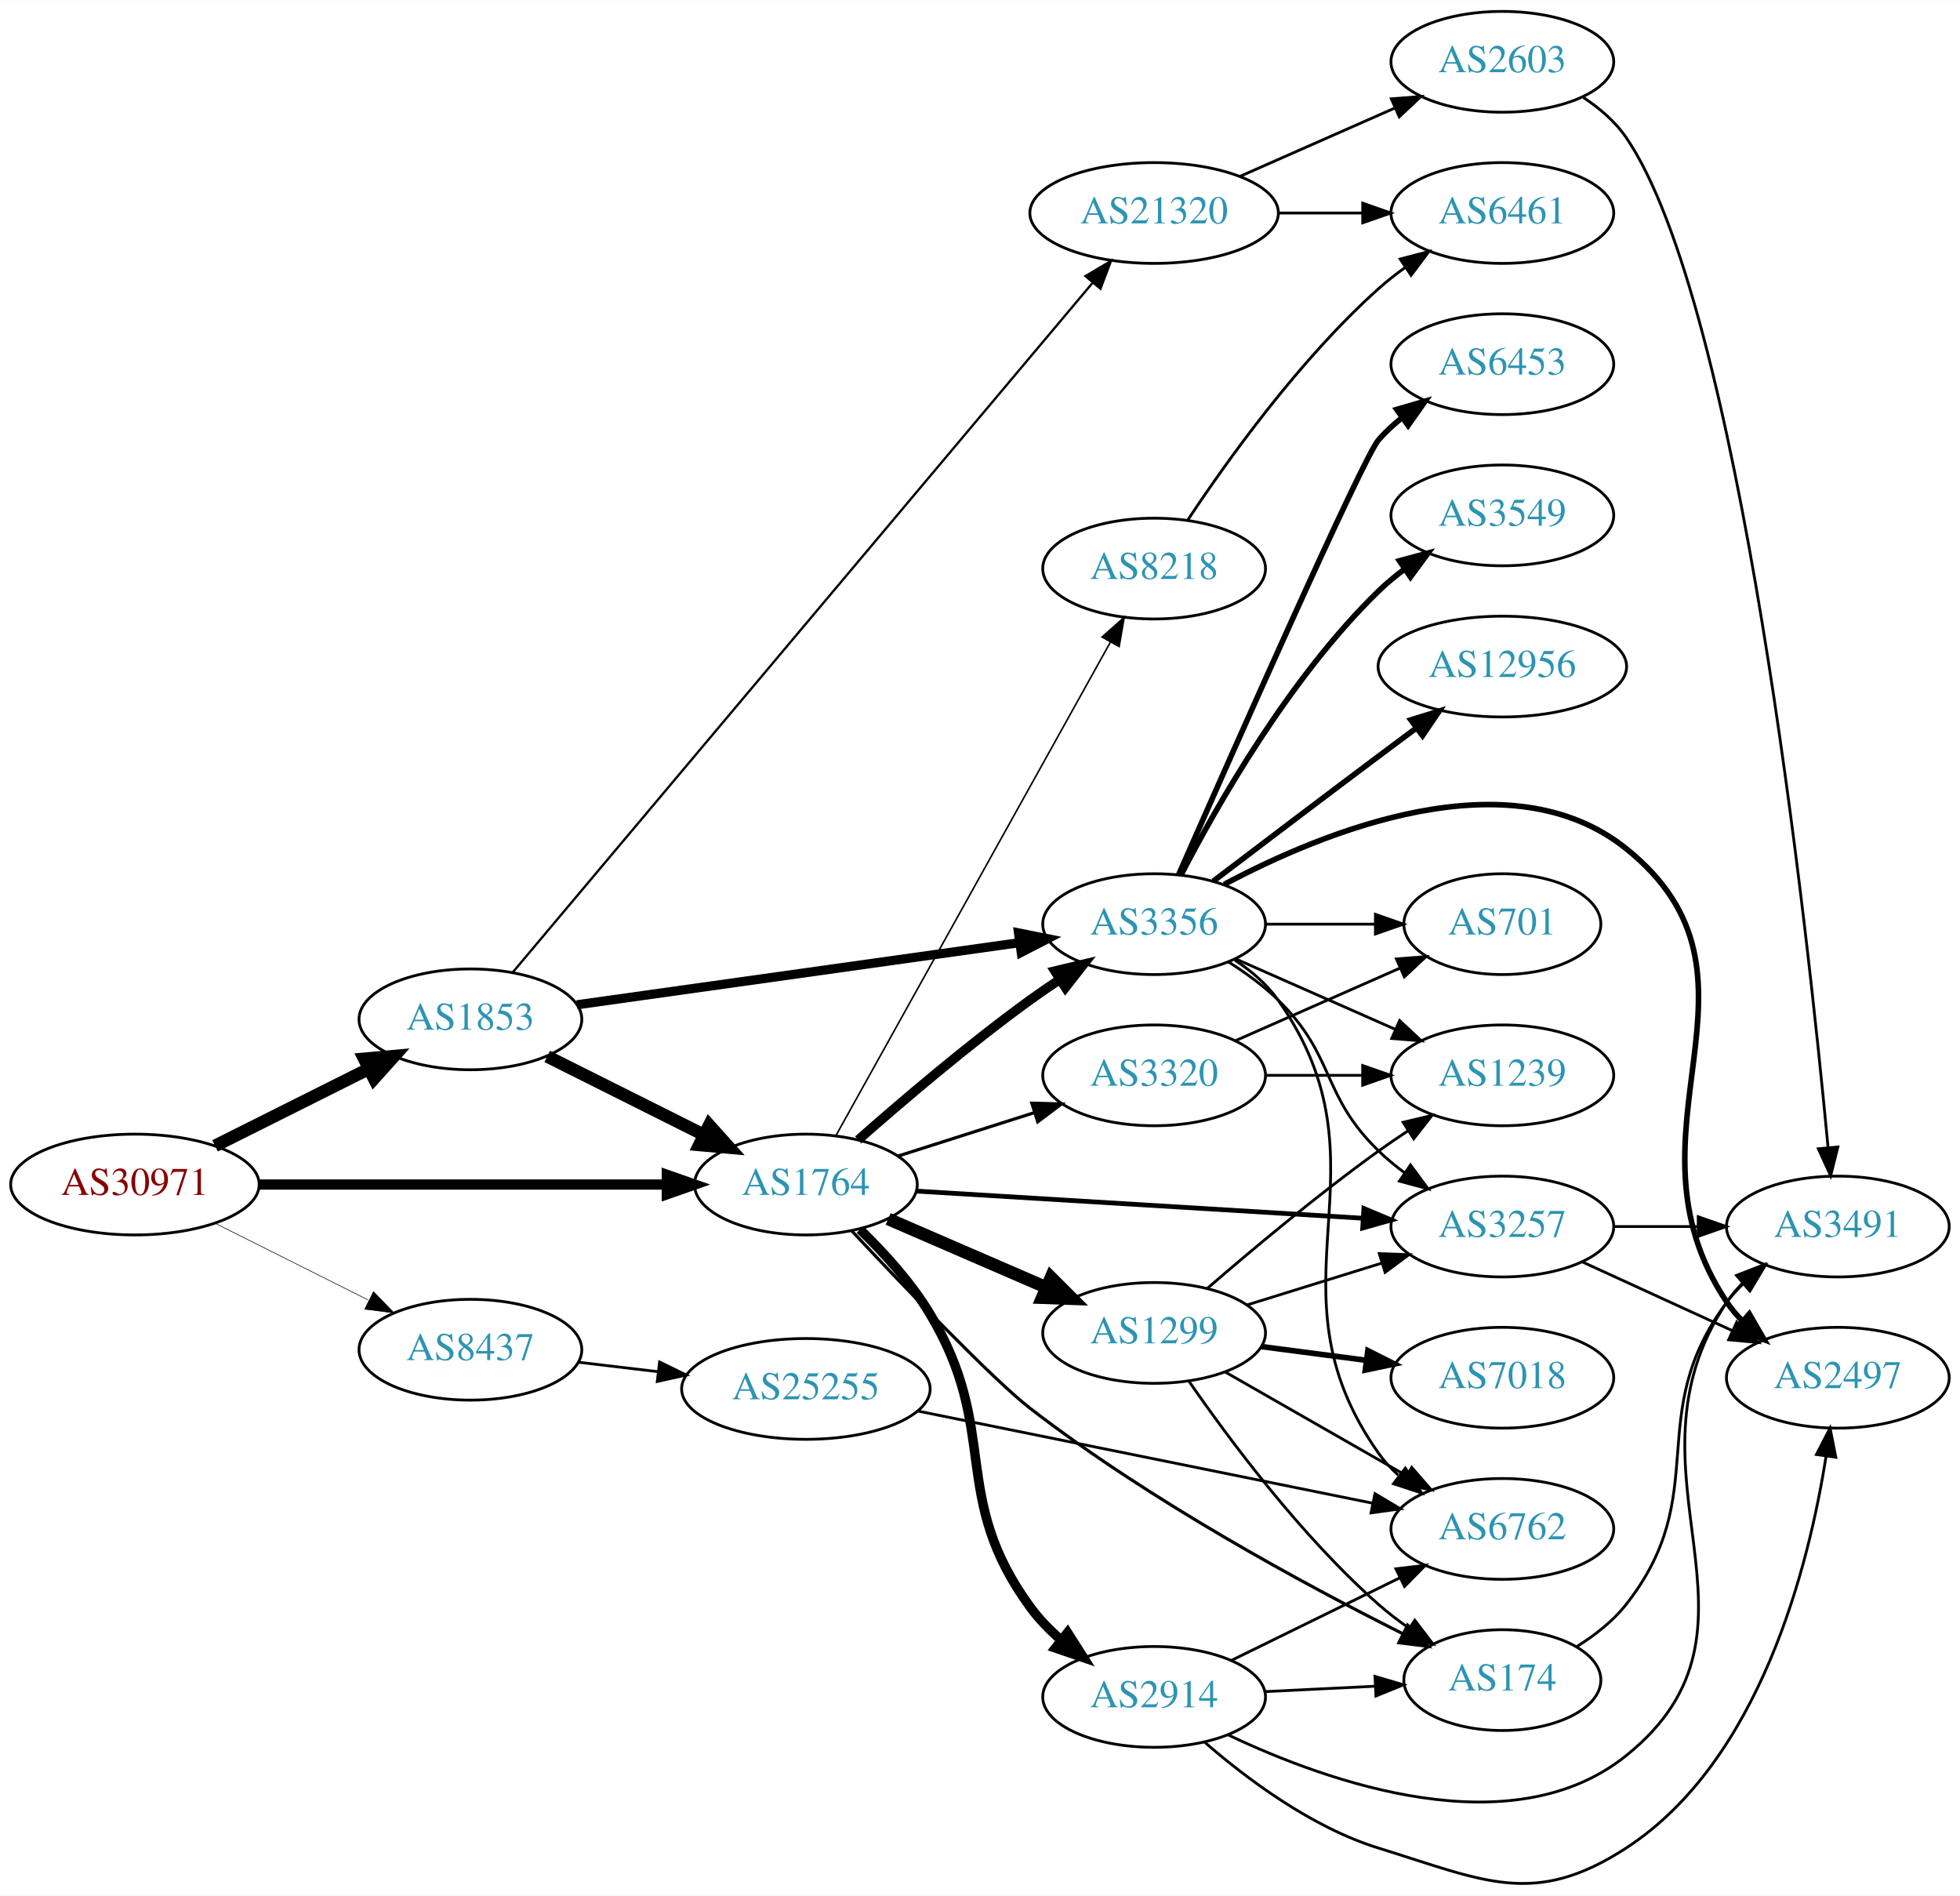
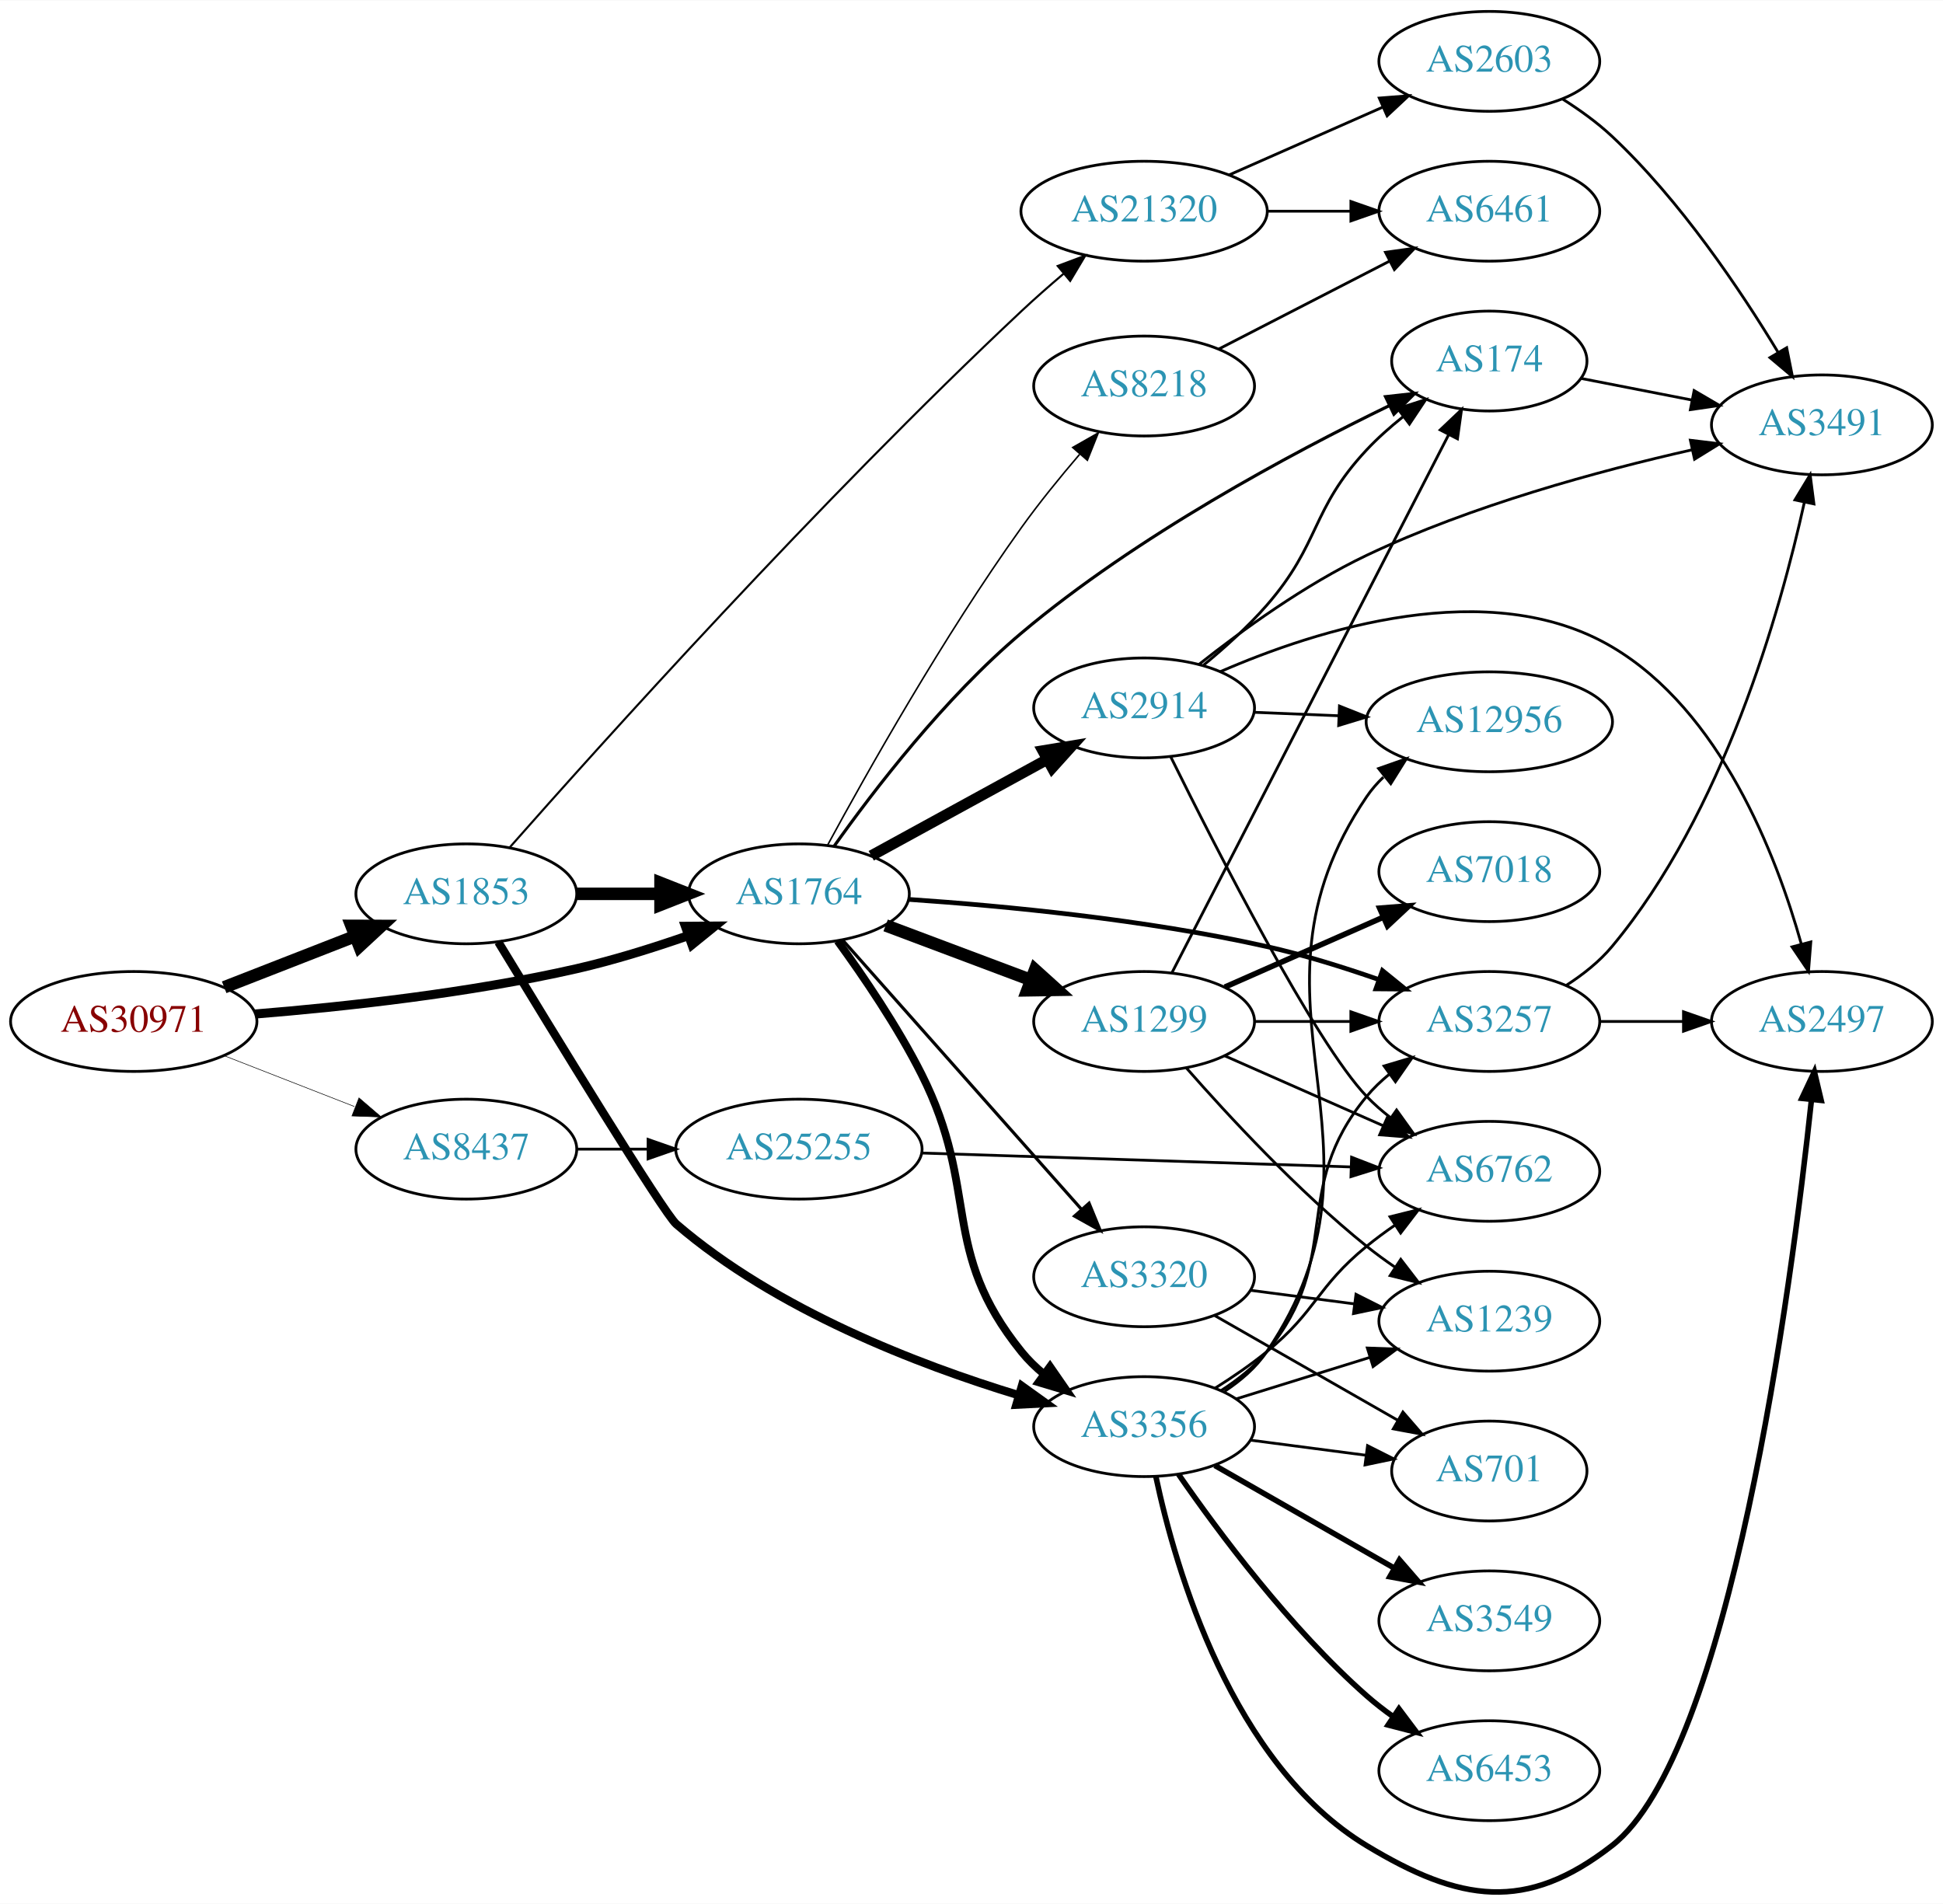
- <svg xmlns="http://www.w3.org/2000/svg" xmlns:xlink="http://www.w3.org/1999/xlink" width="700pt" height="677pt" viewBox="0.00 0.00 700.15 676.99">
-   <g id="graph0" class="graph" transform="scale(1 1) rotate(0) translate(4 672.985)">
-     <polygon fill="white" stroke="none" points="-4,4 -4,-672.985 696.155,-672.985 696.155,4 -4,4" />
+ <svg xmlns="http://www.w3.org/2000/svg" xmlns:xlink="http://www.w3.org/1999/xlink" width="700pt" height="686pt" viewBox="0.00 0.00 700.15 685.92">
+   <g id="graph0" class="graph" transform="scale(1 1) rotate(0) translate(4 681.921)">
+     <polygon fill="white" stroke="none" points="-4,4 -4,-681.921 696.155,-681.921 696.155,4 -4,4" />
    <g id="node1" class="node">
      <g id="a_node1">
        <a xlink:href="/asn/30971" xlink:title="AS30971 ~ Jakob-Haringer-Strasse 8 [AT]">
-           <ellipse fill="#ffffff" stroke="black" cx="44.196" cy="-249.985" rx="44.393" ry="18" />
-           <text text-anchor="middle" x="44.196" y="-246.285" font-family="Times,serif" font-size="14.00" fill="#880000">AS30971</text>
+           <ellipse fill="#ffffff" stroke="black" cx="44.196" cy="-313.921" rx="44.393" ry="18" />
+           <text text-anchor="middle" x="44.196" y="-310.221" font-family="Times,serif" font-size="14.00" fill="#880000">AS30971</text>
        </a>
      </g>
    </g>
    <g id="node2" class="node">
      <g id="a_node2">
        <a xlink:href="/asn/1764" xlink:title="AS1764 ~ NEXTLAYER-AS [AT]">
-           <ellipse fill="#ffffff" stroke="black" cx="283.881" cy="-249.985" rx="39.794" ry="18" />
-           <text text-anchor="middle" x="283.881" y="-246.285" font-family="Times,serif" font-size="14.00" fill="#2c94b3">AS1764</text>
+           <ellipse fill="#ffffff" stroke="black" cx="283.881" cy="-359.921" rx="39.794" ry="18" />
+           <text text-anchor="middle" x="283.881" y="-356.221" font-family="Times,serif" font-size="14.00" fill="#2c94b3">AS1764</text>
        </a>
      </g>
    </g>
    <g id="edge1" class="edge">
-       <path fill="none" stroke="black" stroke-width="3.643" d="M88.515,-249.985C129.583,-249.985 191.197,-249.985 234.004,-249.985" />
-       <polygon fill="black" stroke="black" stroke-width="3.643" points="234.187,-253.485 244.187,-249.985 234.187,-246.485 234.187,-253.485" />
+       <path fill="none" stroke="black" stroke-width="3.273" d="M87.989,-316.615C120.121,-319.224 165.046,-324.121 203.685,-332.921 216.985,-335.951 231.183,-340.39 243.831,-344.798" />
+       <polygon fill="black" stroke="black" stroke-width="3.273" points="243,-348.218 253.595,-348.298 245.363,-341.629 243,-348.218" />
    </g>
    <g id="node3" class="node">
      <g id="a_node3">
        <a xlink:href="/asn/1853" xlink:title="AS1853 ~ ACOnet Backbone [AT]">
-           <ellipse fill="#ffffff" stroke="black" cx="164.039" cy="-308.985" rx="39.794" ry="18" />
-           <text text-anchor="middle" x="164.039" y="-305.285" font-family="Times,serif" font-size="14.00" fill="#2c94b3">AS1853</text>
+           <ellipse fill="#ffffff" stroke="black" cx="164.039" cy="-359.921" rx="39.794" ry="18" />
+           <text text-anchor="middle" x="164.039" y="-356.221" font-family="Times,serif" font-size="14.00" fill="#2c94b3">AS1853</text>
        </a>
      </g>
    </g>
    <g id="edge2" class="edge">
-       <path fill="none" stroke="black" stroke-width="4.5" d="M72.825,-263.818C89.126,-271.98 109.929,-282.395 127.45,-291.167" />
-       <polygon fill="black" stroke="black" stroke-width="4.5" points="126.092,-294.89 136.796,-295.847 129.617,-287.849 126.092,-294.89" />
+       <path fill="none" stroke="black" stroke-width="4.5" d="M76.776,-326.249C91.205,-331.881 108.444,-338.611 123.706,-344.568" />
+       <polygon fill="black" stroke="black" stroke-width="4.5" points="122.652,-348.383 133.399,-348.352 125.516,-341.047 122.652,-348.383" />
    </g>
    <g id="node4" class="node">
      <g id="a_node4">
        <a xlink:href="/asn/8437" xlink:title="AS8437 ~ Hutchison Drei Austria GmbH [AT]">
-           <ellipse fill="#ffffff" stroke="black" cx="164.039" cy="-190.985" rx="39.794" ry="18" />
-           <text text-anchor="middle" x="164.039" y="-187.285" font-family="Times,serif" font-size="14.00" fill="#2c94b3">AS8437</text>
+           <ellipse fill="#ffffff" stroke="black" cx="164.039" cy="-267.921" rx="39.794" ry="18" />
+           <text text-anchor="middle" x="164.039" y="-264.221" font-family="Times,serif" font-size="14.00" fill="#2c94b3">AS8437</text>
        </a>
      </g>
    </g>
    <g id="edge3" class="edge">
-       <path fill="none" stroke="black" stroke-width="0.214" d="M72.825,-236.152C89.126,-227.991 109.929,-217.575 127.45,-208.803" />
-       <polygon fill="black" stroke="black" stroke-width="0.214" points="129.421,-211.731 136.796,-204.124 126.288,-205.471 129.421,-211.731" />
+       <path fill="none" stroke="black" stroke-width="0.205" d="M76.776,-301.594C91.205,-295.962 108.444,-289.232 123.706,-283.275" />
+       <polygon fill="black" stroke="black" stroke-width="0.205" points="125.357,-286.388 133.399,-279.491 122.811,-279.867 125.357,-286.388" />
    </g>
    <g id="node5" class="node">
      <g id="a_node5">
-         <a xlink:href="/asn/3257" xlink:title="AS3257 ~ GTT [DE]">
-           <ellipse fill="#ffffff" stroke="black" cx="532.666" cy="-234.985" rx="39.794" ry="18" />
-           <text text-anchor="middle" x="532.666" y="-231.285" font-family="Times,serif" font-size="14.00" fill="#2c94b3">AS3257</text>
+         <a xlink:href="/asn/3356" xlink:title="AS3356 ~ Level 3 Parent, LLC [US]">
+           <ellipse fill="#ffffff" stroke="black" cx="408.273" cy="-167.921" rx="39.794" ry="18" />
+           <text text-anchor="middle" x="408.273" y="-164.221" font-family="Times,serif" font-size="14.00" fill="#2c94b3">AS3356</text>
        </a>
      </g>
    </g>
    <g id="edge4" class="edge">
-       <path fill="none" stroke="black" stroke-width="1.688" d="M323.441,-247.641C366.418,-245.029 436.005,-240.8 482.772,-237.957" />
-       <polygon fill="black" stroke="black" stroke-width="1.688" points="483.201,-241.438 492.97,-237.337 482.776,-234.45 483.201,-241.438" />
+       <path fill="none" stroke="black" stroke-width="2.812" d="M297.807,-342.958C307.087,-330.229 319.432,-312.11 328.077,-294.921 349.304,-252.722 334.417,-231.685 364.077,-194.921 366.437,-191.996 369.204,-189.298 372.178,-186.832" />
+       <polygon fill="black" stroke="black" stroke-width="2.812" points="374.37,-189.566 380.395,-180.851 370.25,-183.906 374.37,-189.566" />
    </g>
    <g id="node6" class="node">
      <g id="a_node6">
-         <a xlink:href="/asn/3356" xlink:title="AS3356 ~ Level 3 Parent, LLC [US]">
-           <ellipse fill="#ffffff" stroke="black" cx="408.273" cy="-342.985" rx="39.794" ry="18" />
-           <text text-anchor="middle" x="408.273" y="-339.285" font-family="Times,serif" font-size="14.00" fill="#2c94b3">AS3356</text>
+         <a xlink:href="/asn/1299" xlink:title="AS1299 ~ Telia Carrier [EU]">
+           <ellipse fill="#ffffff" stroke="black" cx="408.273" cy="-313.921" rx="39.794" ry="18" />
+           <text text-anchor="middle" x="408.273" y="-310.221" font-family="Times,serif" font-size="14.00" fill="#2c94b3">AS1299</text>
        </a>
      </g>
    </g>
    <g id="edge5" class="edge">
-       <path fill="none" stroke="black" stroke-width="3.375" d="M302.563,-265.913C318.254,-279.754 342.042,-300.03 364.077,-315.985 367.462,-318.436 371.069,-320.902 374.7,-323.294" />
-       <polygon fill="black" stroke="black" stroke-width="3.375" points="372.819,-326.245 383.126,-328.699 376.599,-320.353 372.819,-326.245" />
+       <path fill="none" stroke="black" stroke-width="4.5" d="M315.135,-348.551C330.876,-342.635 350.323,-335.326 367.288,-328.95" />
+       <polygon fill="black" stroke="black" stroke-width="4.5" points="368.968,-332.525 376.943,-325.321 366.197,-325.153 368.968,-332.525" />
    </g>
    <g id="node7" class="node">
      <g id="a_node7">
-         <a xlink:href="/asn/8218" xlink:title="AS8218 ~ legacy Neotelecoms [FR]">
-           <ellipse fill="#ffffff" stroke="black" cx="408.273" cy="-469.985" rx="39.794" ry="18" />
-           <text text-anchor="middle" x="408.273" y="-466.285" font-family="Times,serif" font-size="14.00" fill="#2c94b3">AS8218</text>
+         <a xlink:href="/asn/3257" xlink:title="AS3257 ~ GTT [DE]">
+           <ellipse fill="#ffffff" stroke="black" cx="532.666" cy="-313.921" rx="39.794" ry="18" />
+           <text text-anchor="middle" x="532.666" y="-310.221" font-family="Times,serif" font-size="14.00" fill="#2c94b3">AS3257</text>
        </a>
      </g>
    </g>
    <g id="edge6" class="edge">
-       <path fill="none" stroke="black" stroke-width="0.562" d="M294.69,-267.617C316.138,-306.17 367.307,-398.145 392.602,-443.614" />
-       <polygon fill="black" stroke="black" stroke-width="0.562" points="389.667,-445.538 397.588,-452.575 395.784,-442.135 389.667,-445.538" />
+       <path fill="none" stroke="black" stroke-width="1.688" d="M323.545,-357.91C357.767,-355.569 408.898,-350.698 452.469,-340.921 465.779,-337.935 479.979,-333.507 492.626,-329.097" />
+       <polygon fill="black" stroke="black" stroke-width="1.688" points="494.161,-332.265 502.39,-325.591 491.795,-325.676 494.161,-332.265" />
    </g>
    <g id="node8" class="node">
      <g id="a_node8">
-         <a xlink:href="/asn/2914" xlink:title="AS2914 ~ NTT America, Inc. [US]">
-           <ellipse fill="#ffffff" stroke="black" cx="408.273" cy="-66.985" rx="39.794" ry="18" />
-           <text text-anchor="middle" x="408.273" y="-63.285" font-family="Times,serif" font-size="14.00" fill="#2c94b3">AS2914</text>
+         <a xlink:href="/asn/174" xlink:title="AS174 ~ Cogent Communications [US]">
+           <ellipse fill="#ffffff" stroke="black" cx="532.666" cy="-551.921" rx="35.194" ry="18" />
+           <text text-anchor="middle" x="532.666" y="-548.221" font-family="Times,serif" font-size="14.00" fill="#2c94b3">AS174</text>
        </a>
      </g>
    </g>
    <g id="edge7" class="edge">
-       <path fill="none" stroke="black" stroke-width="3.375" d="M303.19,-233.949C311.709,-225.697 321.407,-215.059 328.077,-203.985 353.532,-161.726 334.943,-138.797 364.077,-98.985 367.167,-94.763 370.975,-90.855 375.039,-87.327" />
-       <polygon fill="black" stroke="black" stroke-width="3.375" points="377.352,-89.96 383.047,-81.026 373.024,-84.459 377.352,-89.96" />
+       <path fill="none" stroke="black" stroke-width="1.125" d="M296.547,-377.063C310.814,-397.166 336.492,-430.691 364.077,-453.921 405.611,-488.898 461.24,-518.664 496.775,-535.925" />
+       <polygon fill="black" stroke="black" stroke-width="1.125" points="495.265,-539.082 505.795,-540.248 498.29,-532.77 495.265,-539.082" />
    </g>
    <g id="node9" class="node">
      <g id="a_node9">
-         <a xlink:href="/asn/1299" xlink:title="AS1299 ~ Telia Carrier [EU]">
-           <ellipse fill="#ffffff" stroke="black" cx="408.273" cy="-196.985" rx="39.794" ry="18" />
-           <text text-anchor="middle" x="408.273" y="-193.285" font-family="Times,serif" font-size="14.00" fill="#2c94b3">AS1299</text>
+         <a xlink:href="/asn/3320" xlink:title="AS3320 ~ DTAG [DE]">
+           <ellipse fill="#ffffff" stroke="black" cx="408.273" cy="-221.921" rx="39.794" ry="18" />
+           <text text-anchor="middle" x="408.273" y="-218.221" font-family="Times,serif" font-size="14.00" fill="#2c94b3">AS3320</text>
        </a>
      </g>
    </g>
    <g id="edge8" class="edge">
-       <path fill="none" stroke="black" stroke-width="4.5" d="M313.268,-237.693C330.106,-230.401 351.648,-221.073 369.862,-213.186" />
-       <polygon fill="black" stroke="black" stroke-width="4.5" points="371.429,-216.798 379.04,-209.211 368.299,-209.572 371.429,-216.798" />
+       <path fill="none" stroke="black" stroke-width="1.125" d="M299.645,-343.275C321.055,-319.134 360.862,-274.251 385.603,-246.355" />
+       <polygon fill="black" stroke="black" stroke-width="1.125" points="388.441,-248.43 392.458,-238.627 383.204,-243.786 388.441,-248.43" />
    </g>
    <g id="node10" class="node">
      <g id="a_node10">
-         <a xlink:href="/asn/174" xlink:title="AS174 ~ Cogent Communications [US]">
-           <ellipse fill="#ffffff" stroke="black" cx="532.666" cy="-72.985" rx="35.194" ry="18" />
-           <text text-anchor="middle" x="532.666" y="-69.285" font-family="Times,serif" font-size="14.00" fill="#2c94b3">AS174</text>
+         <a xlink:href="/asn/2914" xlink:title="AS2914 ~ NTT America, Inc. [US]">
+           <ellipse fill="#ffffff" stroke="black" cx="408.273" cy="-426.921" rx="39.794" ry="18" />
+           <text text-anchor="middle" x="408.273" y="-423.221" font-family="Times,serif" font-size="14.00" fill="#2c94b3">AS2914</text>
        </a>
      </g>
    </g>
    <g id="edge9" class="edge">
-       <path fill="none" stroke="black" stroke-width="1.125" d="M300.238,-233.468C319.234,-213.219 350.697,-180.317 364.077,-169.985 406.76,-137.025 461.757,-107.284 496.875,-89.67" />
-       <polygon fill="black" stroke="black" stroke-width="1.125" points="498.823,-92.61 506.226,-85.031 495.712,-86.34 498.823,-92.61" />
+       <path fill="none" stroke="black" stroke-width="3.938" d="M309.944,-373.642C328.26,-383.668 353.304,-397.377 373.4,-408.379" />
+       <polygon fill="black" stroke="black" stroke-width="3.938" points="371.791,-411.488 382.244,-413.22 375.153,-405.348 371.791,-411.488" />
    </g>
    <g id="node11" class="node">
      <g id="a_node11">
-         <a xlink:href="/asn/3320" xlink:title="AS3320 ~ DTAG [DE]">
-           <ellipse fill="#ffffff" stroke="black" cx="408.273" cy="-288.985" rx="39.794" ry="18" />
-           <text text-anchor="middle" x="408.273" y="-285.285" font-family="Times,serif" font-size="14.00" fill="#2c94b3">AS3320</text>
+         <a xlink:href="/asn/8218" xlink:title="AS8218 ~ legacy Neotelecoms [FR]">
+           <ellipse fill="#ffffff" stroke="black" cx="408.273" cy="-542.921" rx="39.794" ry="18" />
+           <text text-anchor="middle" x="408.273" y="-539.221" font-family="Times,serif" font-size="14.00" fill="#2c94b3">AS8218</text>
        </a>
      </g>
    </g>
    <g id="edge10" class="edge">
-       <path fill="none" stroke="black" stroke-width="1.125" d="M316.719,-260.13C331.617,-264.878 349.558,-270.594 365.527,-275.683" />
-       <polygon fill="black" stroke="black" stroke-width="1.125" points="364.579,-279.054 375.17,-278.756 366.705,-272.385 364.579,-279.054" />
+       <path fill="none" stroke="black" stroke-width="0.562" d="M294.27,-377.575C308.292,-403.443 336.065,-452.814 364.077,-491.921 370.462,-500.836 378.02,-510.118 385.013,-518.282" />
+       <polygon fill="black" stroke="black" stroke-width="0.562" points="382.547,-520.779 391.755,-526.019 387.824,-516.18 382.547,-520.779" />
    </g>
    <g id="edge30" class="edge">
-       <path fill="none" stroke="black" stroke-width="4.5" d="M191.485,-295.744C208.012,-287.47 229.496,-276.714 247.482,-267.709" />
-       <polygon fill="black" stroke="black" stroke-width="4.5" points="249.344,-271.18 256.523,-263.182 245.819,-264.138 249.344,-271.18" />
+       <path fill="none" stroke="black" stroke-width="4.5" d="M203.951,-359.921C213.505,-359.921 223.854,-359.921 233.817,-359.921" />
+       <polygon fill="black" stroke="black" stroke-width="4.5" points="234.009,-363.859 244.009,-359.921 234.009,-355.984 234.009,-363.859" />
    </g>
    <g id="edge31" class="edge">
-       <path fill="none" stroke="black" stroke-width="3.273" d="M202.093,-314.186C244.478,-320.135 313.968,-329.889 360.164,-336.373" />
-       <polygon fill="black" stroke="black" stroke-width="3.273" points="359.834,-339.861 370.224,-337.785 360.807,-332.929 359.834,-339.861" />
+       <path fill="none" stroke="black" stroke-width="3" d="M175.566,-342.545C195.063,-310.447 235.226,-244.76 239.685,-240.921 275.632,-209.981 326.723,-190.287 363.026,-179.253" />
+       <polygon fill="black" stroke="black" stroke-width="3" points="364.24,-182.545 372.848,-176.368 362.267,-175.828 364.24,-182.545" />
    </g>
    <g id="node22" class="node">
      <g id="a_node22">
        <a xlink:href="/asn/21320" xlink:title="AS21320 ~ GEANT Vereniging [EU]">
-           <ellipse fill="#ffffff" stroke="black" cx="408.273" cy="-596.985" rx="44.393" ry="18" />
-           <text text-anchor="middle" x="408.273" y="-593.285" font-family="Times,serif" font-size="14.00" fill="#2c94b3">AS21320</text>
+           <ellipse fill="#ffffff" stroke="black" cx="408.273" cy="-605.921" rx="44.393" ry="18" />
+           <text text-anchor="middle" x="408.273" y="-602.221" font-family="Times,serif" font-size="14.00" fill="#2c94b3">AS21320</text>
        </a>
      </g>
    </g>
    <g id="edge32" class="edge">
-       <path fill="none" stroke="black" stroke-width="0.818" d="M179.109,-325.714C219.819,-374.115 337.893,-514.497 386.248,-571.988" />
-       <polygon fill="black" stroke="black" stroke-width="0.818" points="383.744,-574.448 392.859,-579.848 389.101,-569.942 383.744,-574.448" />
+       <path fill="none" stroke="black" stroke-width="0.75" d="M179.646,-376.62C211.742,-413.017 291.357,-501.701 364.077,-569.921 368.843,-574.392 374.07,-578.987 379.191,-583.334" />
+       <polygon fill="black" stroke="black" stroke-width="0.75" points="377.149,-586.189 387.069,-589.909 381.634,-580.814 377.149,-586.189" />
    </g>
    <g id="node24" class="node">
      <g id="a_node24">
        <a xlink:href="/asn/25255" xlink:title="AS25255 ~ ==&gt; TELE2 AUSTRIA &lt;== [AT]">
-           <ellipse fill="#ffffff" stroke="black" cx="283.881" cy="-176.985" rx="44.393" ry="18" />
-           <text text-anchor="middle" x="283.881" y="-173.285" font-family="Times,serif" font-size="14.00" fill="#2c94b3">AS25255</text>
-         </a>
-       </g>
-     </g>
-     <g id="edge40" class="edge">
-       <path fill="none" stroke="black" d="M202.649,-186.517C211.652,-185.447 221.422,-184.287 230.945,-183.155" />
-       <polygon fill="black" stroke="black" points="231.616,-186.6 241.133,-181.945 230.79,-179.649 231.616,-186.6" />
+           <ellipse fill="#ffffff" stroke="black" cx="283.881" cy="-267.921" rx="44.393" ry="18" />
+           <text text-anchor="middle" x="283.881" y="-264.221" font-family="Times,serif" font-size="14.00" fill="#2c94b3">AS25255</text>
+         </a>
+       </g>
+     </g>
+     <g id="edge41" class="edge">
+       <path fill="none" stroke="black" d="M203.951,-267.921C212.054,-267.921 220.729,-267.921 229.255,-267.921" />
+       <polygon fill="black" stroke="black" points="229.533,-271.422 239.533,-267.921 229.533,-264.422 229.533,-271.422" />
+     </g>
+     <g id="edge15" class="edge">
+       <path fill="none" stroke="black" d="M436.045,-180.938C442.039,-184.798 447.952,-189.477 452.469,-194.921 480.505,-228.713 460.433,-253.13 488.469,-286.921 490.869,-289.814 493.663,-292.49 496.653,-294.943" />
+       <polygon fill="black" stroke="black" points="494.74,-297.878 504.894,-300.905 498.843,-292.207 494.74,-297.878" />
    </g>
    <g id="node12" class="node">
      <g id="a_node12">
-         <a xlink:href="/asn/3491" xlink:title="AS3491 ~ PCCW Global, Inc. [US]">
-           <ellipse fill="#ffffff" stroke="black" cx="652.508" cy="-234.985" rx="39.794" ry="18" />
-           <text text-anchor="middle" x="652.508" y="-231.285" font-family="Times,serif" font-size="14.00" fill="#2c94b3">AS3491</text>
+         <a xlink:href="/asn/2497" xlink:title="AS2497 ~ Internet Initiative Japan Inc. [JP]">
+           <ellipse fill="#ffffff" stroke="black" cx="652.508" cy="-313.921" rx="39.794" ry="18" />
+           <text text-anchor="middle" x="652.508" y="-310.221" font-family="Times,serif" font-size="14.00" fill="#2c94b3">AS2497</text>
        </a>
      </g>
    </g>
    <g id="edge11" class="edge">
-       <path fill="none" stroke="black" d="M572.578,-234.985C582.131,-234.985 592.481,-234.985 602.444,-234.985" />
-       <polygon fill="black" stroke="black" points="602.636,-238.485 612.636,-234.985 602.636,-231.485 602.636,-238.485" />
+       <path fill="none" stroke="black" stroke-width="2" d="M412.529,-149.842C419.604,-116.564 439.834,-46.332 488.469,-16.922 522.086,3.407 545.881,7.236 576.862,-16.922 619.456,-50.136 641.461,-217.726 648.727,-285.458" />
+       <polygon fill="black" stroke="black" stroke-width="2" points="645.287,-286.218 649.804,-295.801 652.249,-285.492 645.287,-286.218" />
    </g>
    <g id="node13" class="node">
      <g id="a_node13">
-         <a xlink:href="/asn/2497" xlink:title="AS2497 ~ Internet Initiative Japan Inc. [JP]">
-           <ellipse fill="#ffffff" stroke="black" cx="652.508" cy="-180.985" rx="39.794" ry="18" />
-           <text text-anchor="middle" x="652.508" y="-177.285" font-family="Times,serif" font-size="14.00" fill="#2c94b3">AS2497</text>
+         <a xlink:href="/asn/3549" xlink:title="AS3549 ~ Level 3 Parent, LLC [US]">
+           <ellipse fill="#ffffff" stroke="black" cx="532.666" cy="-97.921" rx="39.794" ry="18" />
+           <text text-anchor="middle" x="532.666" y="-94.222" font-family="Times,serif" font-size="14.00" fill="#2c94b3">AS3549</text>
        </a>
      </g>
    </g>
    <g id="edge12" class="edge">
-       <path fill="none" stroke="black" d="M561.294,-222.325C577.251,-215.013 597.522,-205.724 614.805,-197.804" />
-       <polygon fill="black" stroke="black" points="616.419,-200.914 624.052,-193.567 613.503,-194.551 616.419,-200.914" />
-     </g>
-     <g id="edge18" class="edge">
-       <path fill="none" stroke="black" d="M434.802,-329.523C440.965,-325.623 447.267,-321.037 452.469,-315.985 473.163,-295.891 467.776,-282.08 488.469,-261.985 491.315,-259.222 494.488,-256.599 497.789,-254.151" />
-       <polygon fill="black" stroke="black" points="499.854,-256.979 506.136,-248.448 495.905,-251.199 499.854,-256.979" />
-     </g>
-     <g id="edge14" class="edge">
-       <path fill="none" stroke="black" stroke-width="2" d="M433.284,-357.174C468.705,-376.045 535.253,-403.362 576.862,-369.985 634.395,-323.834 571.837,-269.28 612.862,-207.985 614.483,-205.562 616.402,-203.29 618.504,-201.175" />
-       <polygon fill="black" stroke="black" stroke-width="2" points="620.871,-203.756 626.189,-194.592 616.317,-198.44 620.871,-203.756" />
+       <path fill="none" stroke="black" stroke-width="2" d="M433.747,-153.924C452.342,-143.289 478.115,-128.549 498.552,-116.86" />
+       <polygon fill="black" stroke="black" stroke-width="2" points="500.291,-119.897 507.234,-111.895 496.816,-113.821 500.291,-119.897" />
    </g>
    <g id="node14" class="node">
      <g id="a_node14">
        <a xlink:href="/asn/6453" xlink:title="AS6453 ~ TATA COMMUNICATIONS (AMERICA) INC [US]">
-           <ellipse fill="#ffffff" stroke="black" cx="532.666" cy="-542.985" rx="39.794" ry="18" />
-           <text text-anchor="middle" x="532.666" y="-539.285" font-family="Times,serif" font-size="14.00" fill="#2c94b3">AS6453</text>
+           <ellipse fill="#ffffff" stroke="black" cx="532.666" cy="-43.922" rx="39.794" ry="18" />
+           <text text-anchor="middle" x="532.666" y="-40.221" font-family="Times,serif" font-size="14.00" fill="#2c94b3">AS6453</text>
        </a>
      </g>
    </g>
    <g id="edge13" class="edge">
-       <path fill="none" stroke="black" stroke-width="2" d="M417.061,-360.716C435.921,-403.558 482.911,-509.657 488.469,-515.985 490.95,-518.809 493.797,-521.44 496.821,-523.863" />
-       <polygon fill="black" stroke="black" stroke-width="2" points="494.937,-526.819 505.109,-529.785 499.007,-521.123 494.937,-526.819" />
+       <path fill="none" stroke="black" stroke-width="2" d="M420.694,-150.709C434.916,-130.114 460.742,-95.357 488.469,-70.921 491.445,-68.299 494.703,-65.767 498.054,-63.374" />
+       <polygon fill="black" stroke="black" stroke-width="2" points="500.105,-66.213 506.466,-57.74 496.21,-60.397 500.105,-66.213" />
    </g>
    <g id="node15" class="node">
      <g id="a_node15">
        <a xlink:href="/asn/1239" xlink:title="AS1239 ~ Sprint [US]">
-           <ellipse fill="#ffffff" stroke="black" cx="532.666" cy="-288.985" rx="39.794" ry="18" />
-           <text text-anchor="middle" x="532.666" y="-285.285" font-family="Times,serif" font-size="14.00" fill="#2c94b3">AS1239</text>
-         </a>
-       </g>
-     </g>
-     <g id="edge15" class="edge">
-       <path fill="none" stroke="black" d="M437.353,-330.597C454.3,-323.119 476.098,-313.502 494.467,-305.397" />
-       <polygon fill="black" stroke="black" points="495.981,-308.555 503.717,-301.316 493.155,-302.151 495.981,-308.555" />
+           <ellipse fill="#ffffff" stroke="black" cx="532.666" cy="-205.921" rx="39.794" ry="18" />
+           <text text-anchor="middle" x="532.666" y="-202.221" font-family="Times,serif" font-size="14.00" fill="#2c94b3">AS1239</text>
+         </a>
+       </g>
+     </g>
+     <g id="edge14" class="edge">
+       <path fill="none" stroke="black" d="M441.43,-177.906C456.211,-182.495 473.933,-187.997 489.744,-192.906" />
+       <polygon fill="black" stroke="black" points="488.71,-196.25 499.298,-195.872 490.786,-189.564 488.71,-196.25" />
    </g>
    <g id="node16" class="node">
      <g id="a_node16">
-         <a xlink:href="/asn/3549" xlink:title="AS3549 ~ Level 3 Parent, LLC [US]">
-           <ellipse fill="#ffffff" stroke="black" cx="532.666" cy="-488.985" rx="39.794" ry="18" />
-           <text text-anchor="middle" x="532.666" y="-485.285" font-family="Times,serif" font-size="14.00" fill="#2c94b3">AS3549</text>
+         <a xlink:href="/asn/12956" xlink:title="AS12956 ~ TELXIUS [ES]">
+           <ellipse fill="#ffffff" stroke="black" cx="532.666" cy="-421.921" rx="44.393" ry="18" />
+           <text text-anchor="middle" x="532.666" y="-418.221" font-family="Times,serif" font-size="14.00" fill="#2c94b3">AS12956</text>
        </a>
      </g>
    </g>
    <g id="edge16" class="edge">
-       <path fill="none" stroke="black" stroke-width="2" d="M418.027,-360.821C430.877,-385.693 456.791,-431.199 488.469,-461.985 491.314,-464.749 494.487,-467.373 497.786,-469.822" />
-       <polygon fill="black" stroke="black" stroke-width="2" points="495.902,-472.774 506.134,-475.526 499.852,-466.994 495.902,-472.774" />
+       <path fill="none" stroke="black" d="M437.274,-180.644C443.082,-184.471 448.602,-189.209 452.469,-194.921 503.102,-269.711 437.836,-320.132 488.469,-394.921 490.189,-397.462 492.236,-399.809 494.49,-401.97" />
+       <polygon fill="black" stroke="black" points="492.78,-405.085 502.774,-408.603 497.155,-399.62 492.78,-405.085" />
    </g>
    <g id="node17" class="node">
      <g id="a_node17">
-         <a xlink:href="/asn/12956" xlink:title="AS12956 ~ TELXIUS [ES]">
-           <ellipse fill="#ffffff" stroke="black" cx="532.666" cy="-434.985" rx="44.393" ry="18" />
-           <text text-anchor="middle" x="532.666" y="-431.285" font-family="Times,serif" font-size="14.00" fill="#2c94b3">AS12956</text>
+         <a xlink:href="/asn/6762" xlink:title="AS6762 ~ TELECOM ITALIA SPARKLE S.p.A. [IT]">
+           <ellipse fill="#ffffff" stroke="black" cx="532.666" cy="-259.921" rx="39.794" ry="18" />
+           <text text-anchor="middle" x="532.666" y="-256.221" font-family="Times,serif" font-size="14.00" fill="#2c94b3">AS6762</text>
        </a>
      </g>
    </g>
    <g id="edge17" class="edge">
-       <path fill="none" stroke="black" stroke-width="2" d="M429.41,-358.335C445.389,-370.493 468.314,-387.885 488.469,-402.985 492.858,-406.273 497.507,-409.737 502.066,-413.123" />
-       <polygon fill="black" stroke="black" stroke-width="2" points="499.982,-415.935 510.099,-419.079 504.151,-410.312 499.982,-415.935" />
+       <path fill="none" stroke="black" d="M433.782,-181.739C440.091,-185.695 446.719,-190.218 452.469,-194.921 470.478,-209.65 470.461,-218.193 488.469,-232.921 491.704,-235.567 495.216,-238.156 498.793,-240.618" />
+       <polygon fill="black" stroke="black" points="496.876,-243.546 507.157,-246.104 500.715,-237.693 496.876,-243.546" />
    </g>
    <g id="node18" class="node">
      <g id="a_node18">
-         <a xlink:href="/asn/6762" xlink:title="AS6762 ~ TELECOM ITALIA SPARKLE S.p.A. [IT]">
-           <ellipse fill="#ffffff" stroke="black" cx="532.666" cy="-126.985" rx="39.794" ry="18" />
-           <text text-anchor="middle" x="532.666" y="-123.285" font-family="Times,serif" font-size="14.00" fill="#2c94b3">AS6762</text>
-         </a>
-       </g>
-     </g>
-     <g id="edge19" class="edge">
-       <path fill="none" stroke="black" d="M437.107,-330.147C442.922,-326.325 448.487,-321.618 452.469,-315.985 495.049,-255.761 445.89,-214.21 488.469,-153.985 490.461,-151.169 492.848,-148.584 495.464,-146.226" />
-       <polygon fill="black" stroke="black" points="498.016,-148.68 503.832,-139.824 493.763,-143.12 498.016,-148.68" />
+         <a xlink:href="/asn/701" xlink:title="AS701 ~ UUNET [US]">
+           <ellipse fill="#ffffff" stroke="black" cx="532.666" cy="-151.921" rx="35.194" ry="18" />
+           <text text-anchor="middle" x="532.666" y="-148.221" font-family="Times,serif" font-size="14.00" fill="#2c94b3">AS701</text>
+         </a>
+       </g>
+     </g>
+     <g id="edge18" class="edge">
+       <path fill="none" stroke="black" d="M446.66,-163.034C459.769,-161.32 474.604,-159.381 488.17,-157.608" />
+       <polygon fill="black" stroke="black" points="488.785,-161.057 498.247,-156.29 487.877,-154.116 488.785,-161.057" />
+     </g>
+     <g id="edge27" class="edge">
+       <path fill="none" stroke="black" d="M447.999,-313.921C458.937,-313.921 470.988,-313.921 482.454,-313.921" />
+       <polygon fill="black" stroke="black" points="482.772,-317.422 492.772,-313.921 482.772,-310.422 482.772,-317.422" />
+     </g>
+     <g id="edge26" class="edge">
+       <path fill="none" stroke="black" d="M418.273,-331.422C439.493,-372.685 492.76,-476.266 517.997,-525.341" />
+       <polygon fill="black" stroke="black" points="514.967,-527.103 522.653,-534.395 521.192,-523.901 514.967,-527.103" />
+     </g>
+     <g id="edge28" class="edge">
+       <path fill="none" stroke="black" d="M423.425,-297.258C438.527,-280.028 463.648,-252.897 488.469,-232.921 491.725,-230.302 495.25,-227.729 498.835,-225.276" />
+       <polygon fill="black" stroke="black" points="500.753,-228.203 507.207,-219.801 496.922,-222.344 500.753,-228.203" />
+     </g>
+     <g id="edge29" class="edge">
+       <path fill="none" stroke="black" d="M437.353,-301.533C454.3,-294.055 476.098,-284.438 494.467,-276.334" />
+       <polygon fill="black" stroke="black" points="495.981,-279.491 503.717,-272.253 493.155,-273.087 495.981,-279.491" />
+     </g>
+     <g id="node21" class="node">
+       <g id="a_node21">
+         <a xlink:href="/asn/7018" xlink:title="AS7018 ~ AT&amp;T Services, Inc. [US]">
+           <ellipse fill="#ffffff" stroke="black" cx="532.666" cy="-367.921" rx="39.794" ry="18" />
+           <text text-anchor="middle" x="532.666" y="-364.221" font-family="Times,serif" font-size="14.00" fill="#2c94b3">AS7018</text>
+         </a>
+       </g>
+     </g>
+     <g id="edge25" class="edge">
+       <path fill="none" stroke="black" stroke-width="2" d="M437.353,-326.31C454.3,-333.788 476.098,-343.405 494.467,-351.509" />
+       <polygon fill="black" stroke="black" stroke-width="2" points="493.155,-354.756 503.717,-355.59 495.981,-348.352 493.155,-354.756" />
+     </g>
+     <g id="edge20" class="edge">
+       <path fill="none" stroke="black" d="M572.578,-313.921C582.131,-313.921 592.481,-313.921 602.444,-313.921" />
+       <polygon fill="black" stroke="black" points="602.636,-317.422 612.636,-313.921 602.636,-310.422 602.636,-317.422" />
    </g>
    <g id="node19" class="node">
      <g id="a_node19">
-         <a xlink:href="/asn/701" xlink:title="AS701 ~ UUNET [US]">
-           <ellipse fill="#ffffff" stroke="black" cx="532.666" cy="-342.985" rx="35.194" ry="18" />
-           <text text-anchor="middle" x="532.666" y="-339.285" font-family="Times,serif" font-size="14.00" fill="#2c94b3">AS701</text>
-         </a>
-       </g>
-     </g>
-     <g id="edge20" class="edge">
-       <path fill="none" stroke="black" d="M447.999,-342.985C460.488,-342.985 474.427,-342.985 487.291,-342.985" />
-       <polygon fill="black" stroke="black" points="487.328,-346.485 497.328,-342.985 487.328,-339.485 487.328,-346.485" />
+         <a xlink:href="/asn/3491" xlink:title="AS3491 ~ PCCW Global, Inc. [US]">
+           <ellipse fill="#ffffff" stroke="black" cx="652.508" cy="-528.921" rx="39.794" ry="18" />
+           <text text-anchor="middle" x="652.508" y="-525.221" font-family="Times,serif" font-size="14.00" fill="#2c94b3">AS3491</text>
+         </a>
+       </g>
+     </g>
+     <g id="edge19" class="edge">
+       <path fill="none" stroke="black" d="M560.418,-326.954C566.413,-330.813 572.331,-335.488 576.862,-340.921 617.035,-389.098 637.488,-461.572 646.182,-500.982" />
+       <polygon fill="black" stroke="black" points="642.795,-501.882 648.283,-510.944 649.644,-500.437 642.795,-501.882" />
+     </g>
+     <g id="edge21" class="edge">
+       <path fill="none" stroke="black" d="M565.867,-545.637C578.139,-543.241 592.374,-540.463 605.673,-537.867" />
+       <polygon fill="black" stroke="black" points="606.467,-541.279 615.611,-535.928 605.126,-534.408 606.467,-541.279" />
+     </g>
+     <g id="edge22" class="edge">
+       <path fill="none" stroke="black" d="M446.66,-217.034C458.413,-215.498 471.555,-213.78 483.924,-212.163" />
+       <polygon fill="black" stroke="black" points="484.624,-215.601 494.086,-210.834 483.717,-208.66 484.624,-215.601" />
+     </g>
+     <g id="edge23" class="edge">
+       <path fill="none" stroke="black" d="M433.747,-207.924C452.707,-197.081 479.129,-181.969 499.748,-170.176" />
+       <polygon fill="black" stroke="black" points="501.535,-173.186 508.478,-165.183 498.06,-167.11 501.535,-173.186" />
+     </g>
+     <g id="edge33" class="edge">
+       <path fill="none" stroke="black" d="M429.738,-442.376C437.328,-448.622 445.722,-456.18 452.469,-463.921 471.911,-486.226 468.252,-498.318 488.469,-519.921 492.375,-524.095 496.885,-528.104 501.486,-531.787" />
+       <polygon fill="black" stroke="black" points="499.666,-534.798 509.755,-538.031 503.884,-529.212 499.666,-534.798" />
+     </g>
+     <g id="edge34" class="edge">
+       <path fill="none" stroke="black" d="M435.704,-439.97C470.556,-455.149 532.628,-475.009 576.862,-448.921 615.996,-425.842 636.043,-374.069 645.115,-341.766" />
+       <polygon fill="black" stroke="black" points="648.519,-342.585 647.686,-332.023 641.751,-340.799 648.519,-342.585" />
+     </g>
+     <g id="edge36" class="edge">
+       <path fill="none" stroke="black" d="M447.999,-425.339C457.664,-424.945 468.197,-424.514 478.428,-424.096" />
+       <polygon fill="black" stroke="black" points="478.666,-427.59 488.515,-423.684 478.38,-420.596 478.666,-427.59" />
+     </g>
+     <g id="edge35" class="edge">
+       <path fill="none" stroke="black" d="M417.916,-409.196C434.286,-376.076 469.837,-306.389 488.469,-286.921 491.068,-284.206 493.995,-281.648 497.068,-279.27" />
+       <polygon fill="black" stroke="black" points="499.246,-282.018 505.425,-273.412 495.227,-276.287 499.246,-282.018" />
+     </g>
+     <g id="edge37" class="edge">
+       <path fill="none" stroke="black" d="M428.033,-442.597C443.432,-454.788 466.246,-471.355 488.469,-481.921 526.201,-499.862 572.167,-512.35 605.662,-519.92" />
+       <polygon fill="black" stroke="black" points="605.116,-523.383 615.634,-522.112 606.619,-516.547 605.116,-523.383" />
    </g>
    <g id="node20" class="node">
      <g id="a_node20">
        <a xlink:href="/asn/6461" xlink:title="AS6461 ~ Zayo Bandwidth [US]">
-           <ellipse fill="#ffffff" stroke="black" cx="532.666" cy="-596.985" rx="39.794" ry="18" />
-           <text text-anchor="middle" x="532.666" y="-593.285" font-family="Times,serif" font-size="14.00" fill="#2c94b3">AS6461</text>
-         </a>
-       </g>
-     </g>
-     <g id="edge21" class="edge">
-       <path fill="none" stroke="black" d="M420.333,-487.387C434.391,-508.6 460.245,-544.736 488.469,-569.985 491.425,-572.629 494.671,-575.176 498.014,-577.577" />
-       <polygon fill="black" stroke="black" points="496.164,-580.551 506.417,-583.222 500.068,-574.74 496.164,-580.551" />
-     </g>
-     <g id="edge33" class="edge">
-       <path fill="none" stroke="black" d="M447.999,-68.884C460.488,-69.496 474.427,-70.179 487.291,-70.81" />
-       <polygon fill="black" stroke="black" points="487.169,-74.308 497.328,-71.302 487.512,-67.316 487.169,-74.308" />
-     </g>
-     <g id="edge34" class="edge">
-       <path fill="none" stroke="black" d="M434.826,-53.372C470.663,-36.365 536.033,-13.234 576.862,-45.985 634.395,-92.137 571.837,-146.691 612.862,-207.985 614.483,-210.408 616.402,-212.68 618.504,-214.795" />
-       <polygon fill="black" stroke="black" points="616.317,-217.531 626.189,-221.378 620.871,-212.215 616.317,-217.531" />
-     </g>
-     <g id="edge35" class="edge">
-       <path fill="none" stroke="black" d="M426.195,-50.923C441.219,-37.849 464.458,-20.392 488.469,-12.985 526.009,-1.405 543.922,8.424 576.862,-12.985 624.785,-44.133 642.188,-113.913 648.32,-153.035" />
-       <polygon fill="black" stroke="black" points="644.86,-153.563 649.737,-162.969 651.79,-152.574 644.86,-153.563" />
-     </g>
-     <g id="edge36" class="edge">
-       <path fill="none" stroke="black" d="M435.831,-80.004C453.473,-88.653 476.842,-100.109 496.087,-109.544" />
-       <polygon fill="black" stroke="black" points="494.64,-112.732 505.16,-113.992 497.722,-106.447 494.64,-112.732" />
+           <ellipse fill="#ffffff" stroke="black" cx="532.666" cy="-605.921" rx="39.794" ry="18" />
+           <text text-anchor="middle" x="532.666" y="-602.221" font-family="Times,serif" font-size="14.00" fill="#2c94b3">AS6461</text>
+         </a>
+       </g>
    </g>
    <g id="edge24" class="edge">
-       <path fill="none" stroke="black" d="M441.43,-206.969C456.211,-211.558 473.933,-217.061 489.744,-221.97" />
-       <polygon fill="black" stroke="black" points="488.71,-225.313 499.298,-224.936 490.786,-218.628 488.71,-225.313" />
-     </g>
-     <g id="edge26" class="edge">
-       <path fill="none" stroke="black" d="M420.694,-179.773C434.916,-159.178 460.742,-124.421 488.469,-99.985 491.845,-97.01 495.585,-94.152 499.411,-91.48" />
-       <polygon fill="black" stroke="black" points="501.38,-94.375 507.817,-85.959 497.537,-88.524 501.38,-94.375" />
-     </g>
-     <g id="edge23" class="edge">
-       <path fill="none" stroke="black" d="M427.304,-212.911C443.022,-226.516 466.656,-246.315 488.469,-261.985 491.863,-264.423 495.476,-266.881 499.111,-269.268" />
-       <polygon fill="black" stroke="black" points="497.232,-272.221 507.54,-274.668 501.008,-266.327 497.232,-272.221" />
-     </g>
-     <g id="edge25" class="edge">
-       <path fill="none" stroke="black" d="M433.747,-182.988C452.342,-172.353 478.115,-157.612 498.552,-145.924" />
-       <polygon fill="black" stroke="black" points="500.291,-148.961 507.234,-140.958 496.816,-142.885 500.291,-148.961" />
-     </g>
-     <g id="node21" class="node">
-       <g id="a_node21">
-         <a xlink:href="/asn/7018" xlink:title="AS7018 ~ AT&amp;T Services, Inc. [US]">
-           <ellipse fill="#ffffff" stroke="black" cx="532.666" cy="-180.985" rx="39.794" ry="18" />
-           <text text-anchor="middle" x="532.666" y="-177.285" font-family="Times,serif" font-size="14.00" fill="#2c94b3">AS7018</text>
-         </a>
-       </g>
-     </g>
-     <g id="edge22" class="edge">
-       <path fill="none" stroke="black" stroke-width="2" d="M446.66,-192.098C458.413,-190.561 471.555,-188.843 483.924,-187.226" />
-       <polygon fill="black" stroke="black" stroke-width="2" points="484.624,-190.665 494.086,-185.898 483.717,-183.724 484.624,-190.665" />
-     </g>
-     <g id="edge29" class="edge">
-       <path fill="none" stroke="black" d="M559.288,-84.986C565.738,-89.001 572.157,-94.009 576.862,-99.985 608.16,-139.739 582.59,-167.443 612.862,-207.985 614.606,-210.322 616.613,-212.531 618.777,-214.602" />
-       <polygon fill="black" stroke="black" points="616.655,-217.39 626.577,-221.104 621.136,-212.013 616.655,-217.39" />
-     </g>
-     <g id="edge28" class="edge">
-       <path fill="none" stroke="black" d="M447.999,-288.985C458.937,-288.985 470.988,-288.985 482.454,-288.985" />
-       <polygon fill="black" stroke="black" points="482.772,-292.485 492.772,-288.985 482.772,-285.485 482.772,-292.485" />
-     </g>
-     <g id="edge27" class="edge">
-       <path fill="none" stroke="black" d="M437.353,-301.374C454.781,-309.064 477.338,-319.016 496.022,-327.259" />
-       <polygon fill="black" stroke="black" points="494.83,-330.559 505.392,-331.393 497.655,-324.154 494.83,-330.559" />
-     </g>
-     <g id="edge37" class="edge">
-       <path fill="none" stroke="black" d="M452.769,-596.985C462.458,-596.985 472.795,-596.985 482.687,-596.985" />
-       <polygon fill="black" stroke="black" points="482.79,-600.485 492.79,-596.985 482.79,-593.485 482.79,-600.485" />
+       <path fill="none" stroke="black" d="M435.23,-556.282C453.16,-565.512 477.214,-577.893 496.812,-587.981" />
+       <polygon fill="black" stroke="black" points="495.254,-591.115 505.747,-592.58 498.457,-584.891 495.254,-591.115" />
+     </g>
+     <g id="edge39" class="edge">
+       <path fill="none" stroke="black" d="M452.769,-605.921C462.458,-605.921 472.795,-605.921 482.687,-605.921" />
+       <polygon fill="black" stroke="black" points="482.79,-609.422 492.79,-605.921 482.79,-602.422 482.79,-609.422" />
    </g>
    <g id="node23" class="node">
      <g id="a_node23">
        <a xlink:href="/asn/2603" xlink:title="AS2603 ~ NORDUnet [NO]">
-           <ellipse fill="#ffffff" stroke="black" cx="532.666" cy="-650.985" rx="39.794" ry="18" />
-           <text text-anchor="middle" x="532.666" y="-647.285" font-family="Times,serif" font-size="14.00" fill="#2c94b3">AS2603</text>
+           <ellipse fill="#ffffff" stroke="black" cx="532.666" cy="-659.921" rx="39.794" ry="18" />
+           <text text-anchor="middle" x="532.666" y="-656.221" font-family="Times,serif" font-size="14.00" fill="#2c94b3">AS2603</text>
        </a>
      </g>
    </g>
    <g id="edge38" class="edge">
-       <path fill="none" stroke="black" d="M438.901,-610.057C455.496,-617.379 476.355,-626.582 494.088,-634.406" />
-       <polygon fill="black" stroke="black" points="493.01,-637.756 503.572,-638.59 495.836,-631.351 493.01,-637.756" />
-     </g>
-     <g id="edge39" class="edge">
-       <path fill="none" stroke="black" d="M561.619,-638.23C567.428,-634.404 572.962,-629.675 576.862,-623.985 617.521,-564.665 641.57,-342.6 649.009,-263.328" />
-       <polygon fill="black" stroke="black" points="652.517,-263.401 649.949,-253.122 645.547,-262.759 652.517,-263.401" />
-     </g>
-     <g id="edge41" class="edge">
-       <path fill="none" stroke="black" d="M323.713,-169.118C367.847,-160.176 439.79,-145.6 486.424,-136.151" />
-       <polygon fill="black" stroke="black" points="487.154,-139.575 496.26,-134.159 485.764,-132.714 487.154,-139.575" />
+       <path fill="none" stroke="black" d="M438.901,-618.993C455.496,-626.315 476.355,-635.518 494.088,-643.342" />
+       <polygon fill="black" stroke="black" points="493.01,-646.692 503.572,-647.526 495.836,-640.288 493.01,-646.692" />
+     </g>
+     <g id="edge40" class="edge">
+       <path fill="none" stroke="black" d="M559.075,-646.334C565.24,-642.436 571.573,-637.883 576.862,-632.921 601.508,-609.802 623.211,-577.457 636.771,-555.002" />
+       <polygon fill="black" stroke="black" points="639.82,-556.723 641.899,-546.334 633.795,-553.159 639.82,-556.723" />
+     </g>
+     <g id="edge42" class="edge">
+       <path fill="none" stroke="black" d="M328.15,-266.519C371.369,-265.118 437.692,-262.968 482.788,-261.506" />
+       <polygon fill="black" stroke="black" points="483.037,-265 492.918,-261.178 482.81,-258.003 483.037,-265" />
    </g>
  </g>
</svg>
